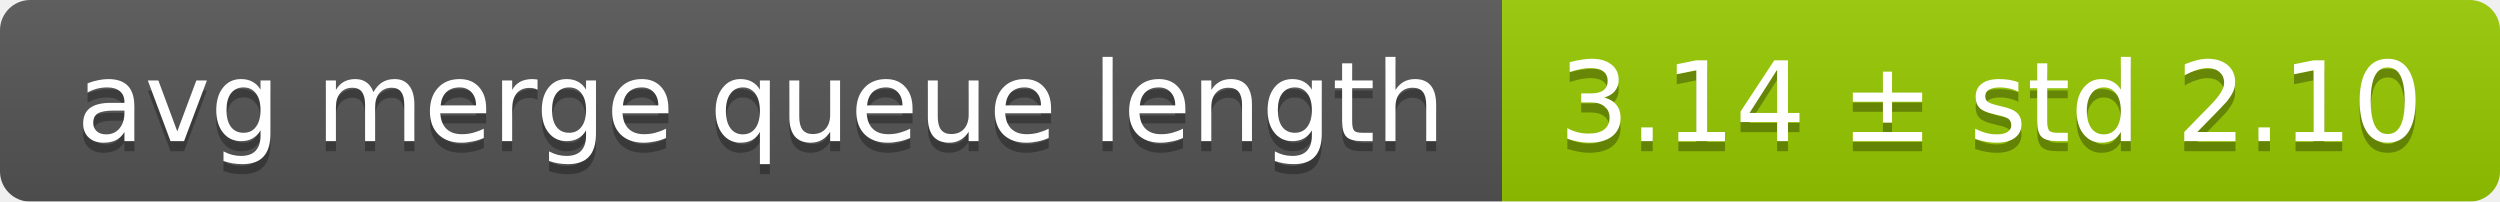
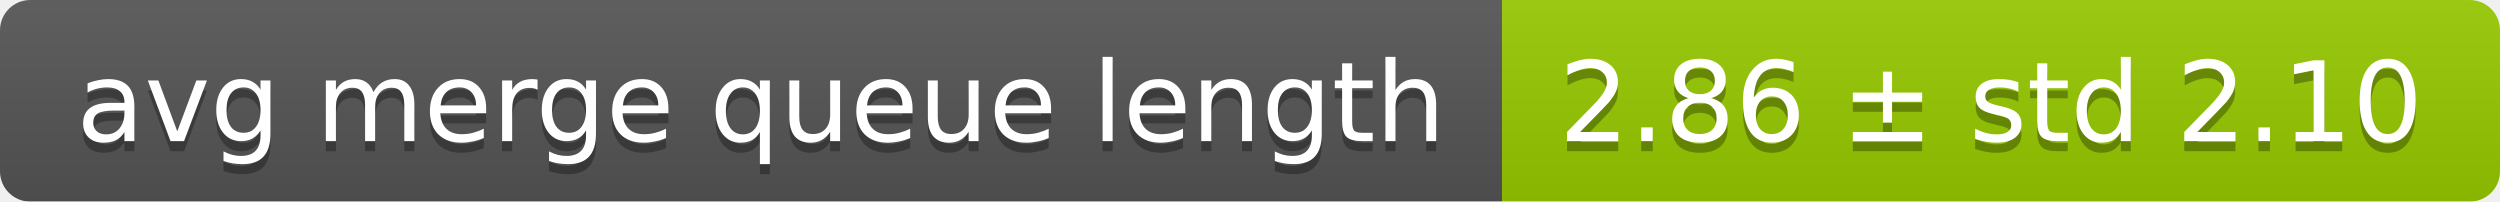
<svg xmlns="http://www.w3.org/2000/svg" width="248" height="20">
  <linearGradient id="smooth" x2="0" y2="100%">
    <stop offset="0" stop-color="#bbb" stop-opacity=".1" />
    <stop offset="1" stop-opacity=".1" />
  </linearGradient>
  <mask id="round">
    <rect width="248" height="20" rx="3" fill="#fff" />
  </mask>
  <g mask="url(#round)">
    <rect width="149" height="20" fill="#555" />
    <rect x="149" width="99" height="20" fill="#97ca00" />
    <rect width="248" height="20" fill="url(#smooth)" />
  </g>
  <g fill="#fff" text-anchor="middle" font-family="DejaVu Sans,Verdana,Geneva,sans-serif" font-size="11">
    <text x="75.5" y="15" fill="#010101" fill-opacity=".3">avg merge queue length</text>
    <text x="75.5" y="14">avg merge queue length</text>
-     <text x="197.5" y="15" fill="#010101" fill-opacity=".3">3.14 ± std 2.10</text>
-     <text x="197.5" y="14">3.14 ± std 2.10</text>
+     <text x="197.5" y="15" fill="#010101" fill-opacity=".3">2.86 ± std 2.10</text>
+     <text x="197.5" y="14">2.86 ± std 2.10</text>
  </g>
</svg>
